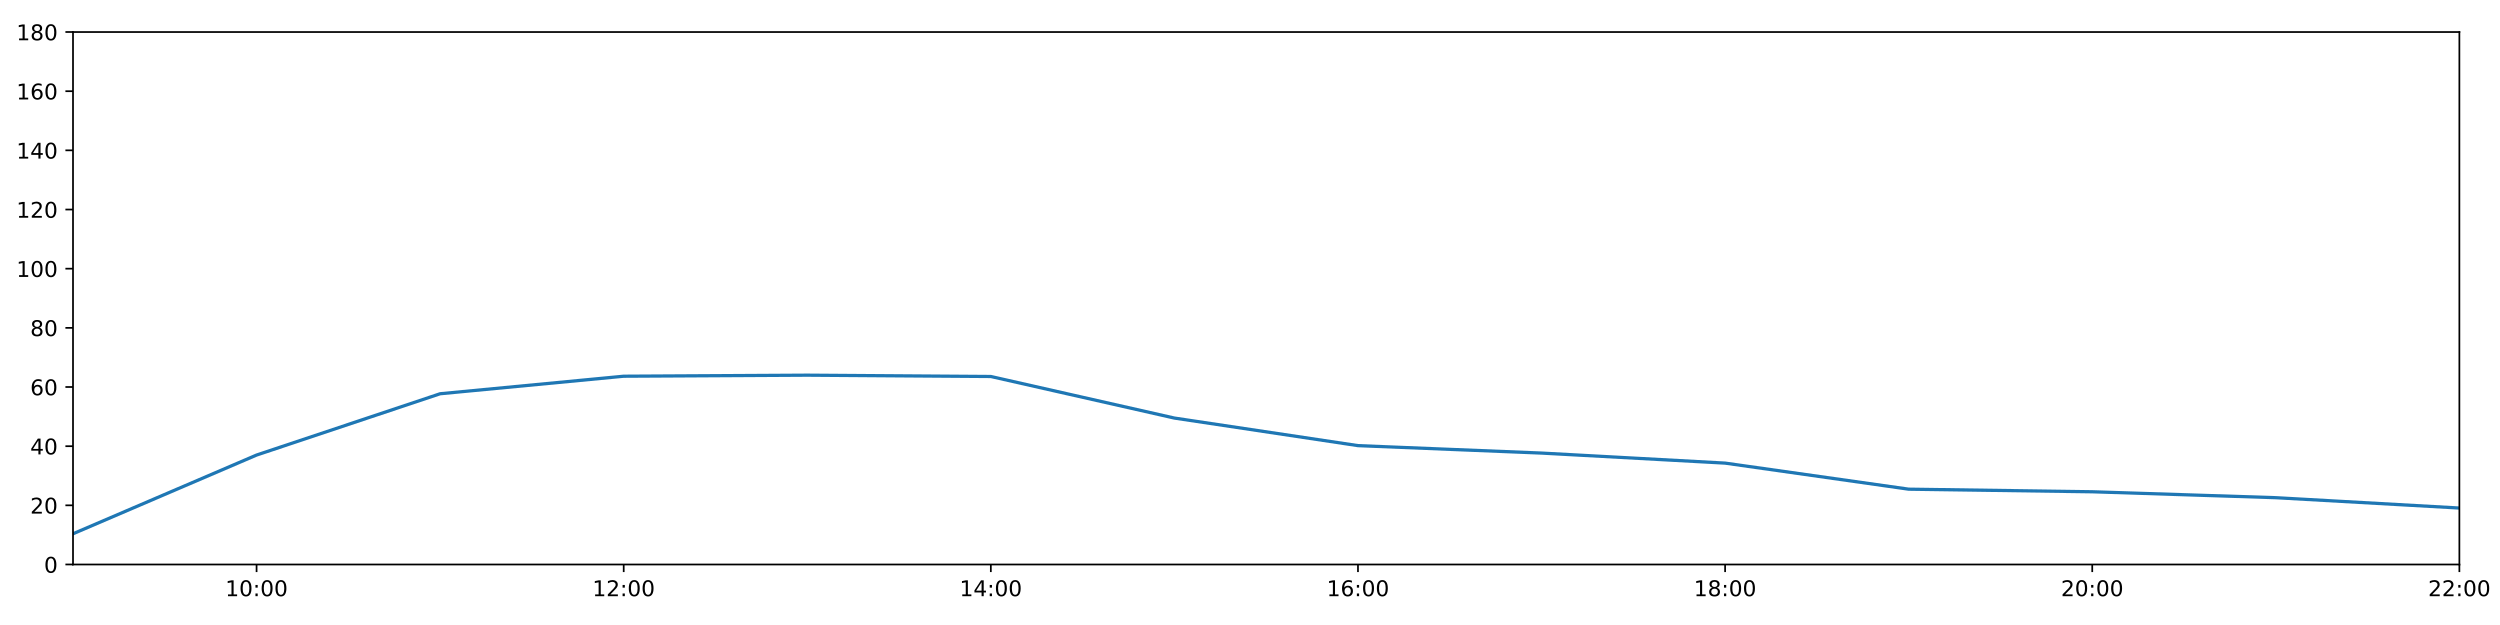
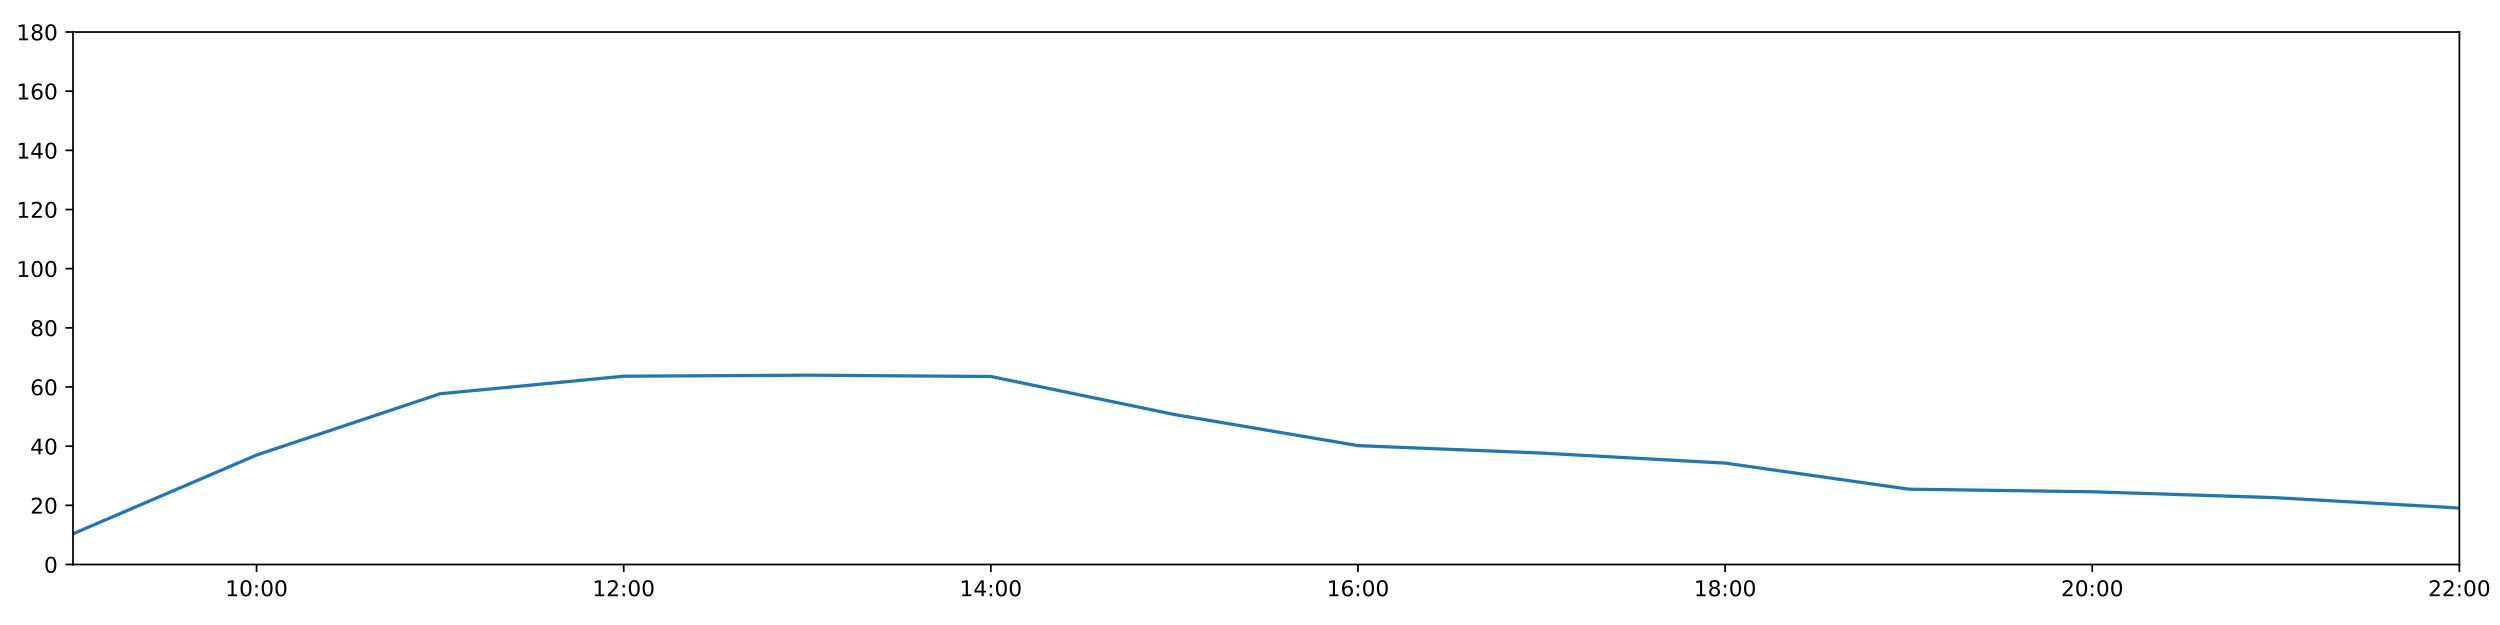
<svg xmlns="http://www.w3.org/2000/svg" xmlns:xlink="http://www.w3.org/1999/xlink" height="288pt" version="1.1" viewBox="0 0 1152 288" width="1152pt">
  <defs>
    <style type="text/css">
*{stroke-linecap:butt;stroke-linejoin:round;}
  </style>
  </defs>
  <g id="figure_1">
    <g id="patch_1">
      <path d="M 0 288  L 1152 288  L 1152 0  L 0 0  z " style="fill:#ffffff;" />
    </g>
    <g id="axes_1">
      <g id="patch_2">
        <path d="M 33.64 260.12  L 1133.28 260.12  L 1133.28 14.76  L 33.64 14.76  z " style="fill:#ffffff;" />
      </g>
      <g id="matplotlib.axis_1">
        <g id="xtick_1">
          <g id="line2d_1">
            <defs>
-               <path d="M 0 0  L 0 3.5  " id="m0f56693993" style="stroke:#000000;stroke-width:0.8;" />
-             </defs>
-             <g>
-               <use style="stroke:#000000;stroke-width:0.8;" x="118.228" xlink:href="#m0f56693993" y="260.12" />
+               <path d="M 0 0  L 0 3.5  " id="m735cf35772" style="stroke:#000000;stroke-width:0.8;" />
+             </defs>
+             <g>
+               <use style="stroke:#000000;stroke-width:0.8;" x="118.228" xlink:href="#m735cf35772" y="260.12" />
            </g>
          </g>
          <g id="text_1">
            <defs>
              <path d="M 12.406 8.297  L 28.516 8.297  L 28.516 63.922  L 10.984 60.406  L 10.984 69.391  L 28.422 72.906  L 38.281 72.906  L 38.281 8.297  L 54.391 8.297  L 54.391 0  L 12.406 0  z " id="DejaVuSans-49" />
              <path d="M 31.781 66.406  Q 24.172 66.406 20.328 58.906  Q 16.5 51.422 16.5 36.375  Q 16.5 21.391 20.328 13.891  Q 24.172 6.391 31.781 6.391  Q 39.453 6.391 43.281 13.891  Q 47.125 21.391 47.125 36.375  Q 47.125 51.422 43.281 58.906  Q 39.453 66.406 31.781 66.406  z M 31.781 74.219  Q 44.047 74.219 50.516 64.516  Q 56.984 54.828 56.984 36.375  Q 56.984 17.969 50.516 8.266  Q 44.047 -1.422 31.781 -1.422  Q 19.531 -1.422 13.062 8.266  Q 6.594 17.969 6.594 36.375  Q 6.594 54.828 13.062 64.516  Q 19.531 74.219 31.781 74.219  z " id="DejaVuSans-48" />
              <path d="M 11.719 12.406  L 22.016 12.406  L 22.016 0  L 11.719 0  z M 11.719 51.703  L 22.016 51.703  L 22.016 39.312  L 11.719 39.312  z " id="DejaVuSans-58" />
            </defs>
            <g transform="translate(103.8183 274.7184)scale(0.1 -0.1)">
              <use xlink:href="#DejaVuSans-49" />
              <use x="63.623" xlink:href="#DejaVuSans-48" />
              <use x="127.246" xlink:href="#DejaVuSans-58" />
              <use x="160.938" xlink:href="#DejaVuSans-48" />
              <use x="224.561" xlink:href="#DejaVuSans-48" />
            </g>
          </g>
        </g>
        <g id="xtick_2">
          <g id="line2d_2">
            <g>
-               <use style="stroke:#000000;stroke-width:0.8;" x="287.403" xlink:href="#m0f56693993" y="260.12" />
+               <use style="stroke:#000000;stroke-width:0.8;" x="287.403" xlink:href="#m735cf35772" y="260.12" />
            </g>
          </g>
          <g id="text_2">
            <defs>
              <path d="M 19.188 8.297  L 53.609 8.297  L 53.609 0  L 7.328 0  L 7.328 8.297  Q 12.938 14.109 22.625 23.891  Q 32.328 33.688 34.812 36.531  Q 39.547 41.844 41.422 45.531  Q 43.312 49.219 43.312 52.781  Q 43.312 58.594 39.234 62.25  Q 35.156 65.922 28.609 65.922  Q 23.969 65.922 18.812 64.312  Q 13.672 62.703 7.812 59.422  L 7.812 69.391  Q 13.766 71.781 18.938 73  Q 24.125 74.219 28.422 74.219  Q 39.75 74.219 46.484 68.547  Q 53.219 62.891 53.219 53.422  Q 53.219 48.922 51.531 44.891  Q 49.859 40.875 45.406 35.406  Q 44.188 33.984 37.641 27.219  Q 31.109 20.453 19.188 8.297  z " id="DejaVuSans-50" />
            </defs>
            <g transform="translate(272.9937 274.7184)scale(0.1 -0.1)">
              <use xlink:href="#DejaVuSans-49" />
              <use x="63.623" xlink:href="#DejaVuSans-50" />
              <use x="127.246" xlink:href="#DejaVuSans-58" />
              <use x="160.938" xlink:href="#DejaVuSans-48" />
              <use x="224.561" xlink:href="#DejaVuSans-48" />
            </g>
          </g>
        </g>
        <g id="xtick_3">
          <g id="line2d_3">
            <g>
-               <use style="stroke:#000000;stroke-width:0.8;" x="456.578" xlink:href="#m0f56693993" y="260.12" />
+               <use style="stroke:#000000;stroke-width:0.8;" x="456.578" xlink:href="#m735cf35772" y="260.12" />
            </g>
          </g>
          <g id="text_3">
            <defs>
              <path d="M 37.797 64.312  L 12.891 25.391  L 37.797 25.391  z M 35.203 72.906  L 47.609 72.906  L 47.609 25.391  L 58.016 25.391  L 58.016 17.188  L 47.609 17.188  L 47.609 0  L 37.797 0  L 37.797 17.188  L 4.891 17.188  L 4.891 26.703  z " id="DejaVuSans-52" />
            </defs>
            <g transform="translate(442.1691 274.7184)scale(0.1 -0.1)">
              <use xlink:href="#DejaVuSans-49" />
              <use x="63.623" xlink:href="#DejaVuSans-52" />
              <use x="127.246" xlink:href="#DejaVuSans-58" />
              <use x="160.938" xlink:href="#DejaVuSans-48" />
              <use x="224.561" xlink:href="#DejaVuSans-48" />
            </g>
          </g>
        </g>
        <g id="xtick_4">
          <g id="line2d_4">
            <g>
-               <use style="stroke:#000000;stroke-width:0.8;" x="625.754" xlink:href="#m0f56693993" y="260.12" />
+               <use style="stroke:#000000;stroke-width:0.8;" x="625.754" xlink:href="#m735cf35772" y="260.12" />
            </g>
          </g>
          <g id="text_4">
            <defs>
              <path d="M 33.016 40.375  Q 26.375 40.375 22.484 35.828  Q 18.609 31.297 18.609 23.391  Q 18.609 15.531 22.484 10.953  Q 26.375 6.391 33.016 6.391  Q 39.656 6.391 43.531 10.953  Q 47.406 15.531 47.406 23.391  Q 47.406 31.297 43.531 35.828  Q 39.656 40.375 33.016 40.375  z M 52.594 71.297  L 52.594 62.312  Q 48.875 64.062 45.094 64.984  Q 41.312 65.922 37.594 65.922  Q 27.828 65.922 22.672 59.328  Q 17.531 52.734 16.797 39.406  Q 19.672 43.656 24.016 45.922  Q 28.375 48.188 33.594 48.188  Q 44.578 48.188 50.953 41.516  Q 57.328 34.859 57.328 23.391  Q 57.328 12.156 50.688 5.359  Q 44.047 -1.422 33.016 -1.422  Q 20.359 -1.422 13.672 8.266  Q 6.984 17.969 6.984 36.375  Q 6.984 53.656 15.188 63.938  Q 23.391 74.219 37.203 74.219  Q 40.922 74.219 44.703 73.484  Q 48.484 72.75 52.594 71.297  z " id="DejaVuSans-54" />
            </defs>
            <g transform="translate(611.3445 274.7184)scale(0.1 -0.1)">
              <use xlink:href="#DejaVuSans-49" />
              <use x="63.623" xlink:href="#DejaVuSans-54" />
              <use x="127.246" xlink:href="#DejaVuSans-58" />
              <use x="160.938" xlink:href="#DejaVuSans-48" />
              <use x="224.561" xlink:href="#DejaVuSans-48" />
            </g>
          </g>
        </g>
        <g id="xtick_5">
          <g id="line2d_5">
            <g>
-               <use style="stroke:#000000;stroke-width:0.8;" x="794.929" xlink:href="#m0f56693993" y="260.12" />
+               <use style="stroke:#000000;stroke-width:0.8;" x="794.929" xlink:href="#m735cf35772" y="260.12" />
            </g>
          </g>
          <g id="text_5">
            <defs>
              <path d="M 31.781 34.625  Q 24.75 34.625 20.719 30.859  Q 16.703 27.094 16.703 20.516  Q 16.703 13.922 20.719 10.156  Q 24.75 6.391 31.781 6.391  Q 38.812 6.391 42.859 10.172  Q 46.922 13.969 46.922 20.516  Q 46.922 27.094 42.891 30.859  Q 38.875 34.625 31.781 34.625  z M 21.922 38.812  Q 15.578 40.375 12.031 44.719  Q 8.5 49.078 8.5 55.328  Q 8.5 64.062 14.719 69.141  Q 20.953 74.219 31.781 74.219  Q 42.672 74.219 48.875 69.141  Q 55.078 64.062 55.078 55.328  Q 55.078 49.078 51.531 44.719  Q 48 40.375 41.703 38.812  Q 48.828 37.156 52.797 32.312  Q 56.781 27.484 56.781 20.516  Q 56.781 9.906 50.312 4.234  Q 43.844 -1.422 31.781 -1.422  Q 19.734 -1.422 13.25 4.234  Q 6.781 9.906 6.781 20.516  Q 6.781 27.484 10.781 32.312  Q 14.797 37.156 21.922 38.812  z M 18.312 54.391  Q 18.312 48.734 21.844 45.562  Q 25.391 42.391 31.781 42.391  Q 38.141 42.391 41.719 45.562  Q 45.312 48.734 45.312 54.391  Q 45.312 60.062 41.719 63.234  Q 38.141 66.406 31.781 66.406  Q 25.391 66.406 21.844 63.234  Q 18.312 60.062 18.312 54.391  z " id="DejaVuSans-56" />
            </defs>
            <g transform="translate(780.5199 274.7184)scale(0.1 -0.1)">
              <use xlink:href="#DejaVuSans-49" />
              <use x="63.623" xlink:href="#DejaVuSans-56" />
              <use x="127.246" xlink:href="#DejaVuSans-58" />
              <use x="160.938" xlink:href="#DejaVuSans-48" />
              <use x="224.561" xlink:href="#DejaVuSans-48" />
            </g>
          </g>
        </g>
        <g id="xtick_6">
          <g id="line2d_6">
            <g>
-               <use style="stroke:#000000;stroke-width:0.8;" x="964.105" xlink:href="#m0f56693993" y="260.12" />
+               <use style="stroke:#000000;stroke-width:0.8;" x="964.105" xlink:href="#m735cf35772" y="260.12" />
            </g>
          </g>
          <g id="text_6">
            <g transform="translate(949.6952 274.7184)scale(0.1 -0.1)">
              <use xlink:href="#DejaVuSans-50" />
              <use x="63.623" xlink:href="#DejaVuSans-48" />
              <use x="127.246" xlink:href="#DejaVuSans-58" />
              <use x="160.938" xlink:href="#DejaVuSans-48" />
              <use x="224.561" xlink:href="#DejaVuSans-48" />
            </g>
          </g>
        </g>
        <g id="xtick_7">
          <g id="line2d_7">
            <g>
-               <use style="stroke:#000000;stroke-width:0.8;" x="1133.28" xlink:href="#m0f56693993" y="260.12" />
+               <use style="stroke:#000000;stroke-width:0.8;" x="1133.28" xlink:href="#m735cf35772" y="260.12" />
            </g>
          </g>
          <g id="text_7">
            <g transform="translate(1118.871 274.7184)scale(0.1 -0.1)">
              <use xlink:href="#DejaVuSans-50" />
              <use x="63.623" xlink:href="#DejaVuSans-50" />
              <use x="127.246" xlink:href="#DejaVuSans-58" />
              <use x="160.938" xlink:href="#DejaVuSans-48" />
              <use x="224.561" xlink:href="#DejaVuSans-48" />
            </g>
          </g>
        </g>
      </g>
      <g id="matplotlib.axis_2">
        <g id="ytick_1">
          <g id="line2d_8">
            <defs>
-               <path d="M 0 0  L -3.5 0  " id="m71ca646d9e" style="stroke:#000000;stroke-width:0.8;" />
-             </defs>
-             <g>
-               <use style="stroke:#000000;stroke-width:0.8;" x="33.64" xlink:href="#m71ca646d9e" y="260.12" />
+               <path d="M 0 0  L -3.5 0  " id="mbb87b0665b" style="stroke:#000000;stroke-width:0.8;" />
+             </defs>
+             <g>
+               <use style="stroke:#000000;stroke-width:0.8;" x="33.64" xlink:href="#mbb87b0665b" y="260.12" />
            </g>
          </g>
          <g id="text_8">
            <g transform="translate(20.2775 263.9192)scale(0.1 -0.1)">
              <use xlink:href="#DejaVuSans-48" />
            </g>
          </g>
        </g>
        <g id="ytick_2">
          <g id="line2d_9">
            <g>
-               <use style="stroke:#000000;stroke-width:0.8;" x="33.64" xlink:href="#m71ca646d9e" y="232.858" />
+               <use style="stroke:#000000;stroke-width:0.8;" x="33.64" xlink:href="#mbb87b0665b" y="232.858" />
            </g>
          </g>
          <g id="text_9">
            <g transform="translate(13.915 236.657)scale(0.1 -0.1)">
              <use xlink:href="#DejaVuSans-50" />
              <use x="63.623" xlink:href="#DejaVuSans-48" />
            </g>
          </g>
        </g>
        <g id="ytick_3">
          <g id="line2d_10">
            <g>
-               <use style="stroke:#000000;stroke-width:0.8;" x="33.64" xlink:href="#m71ca646d9e" y="205.596" />
+               <use style="stroke:#000000;stroke-width:0.8;" x="33.64" xlink:href="#mbb87b0665b" y="205.596" />
            </g>
          </g>
          <g id="text_10">
            <g transform="translate(13.915 209.3948)scale(0.1 -0.1)">
              <use xlink:href="#DejaVuSans-52" />
              <use x="63.623" xlink:href="#DejaVuSans-48" />
            </g>
          </g>
        </g>
        <g id="ytick_4">
          <g id="line2d_11">
            <g>
-               <use style="stroke:#000000;stroke-width:0.8;" x="33.64" xlink:href="#m71ca646d9e" y="178.333" />
+               <use style="stroke:#000000;stroke-width:0.8;" x="33.64" xlink:href="#mbb87b0665b" y="178.333" />
            </g>
          </g>
          <g id="text_11">
            <g transform="translate(13.915 182.1326)scale(0.1 -0.1)">
              <use xlink:href="#DejaVuSans-54" />
              <use x="63.623" xlink:href="#DejaVuSans-48" />
            </g>
          </g>
        </g>
        <g id="ytick_5">
          <g id="line2d_12">
            <g>
-               <use style="stroke:#000000;stroke-width:0.8;" x="33.64" xlink:href="#m71ca646d9e" y="151.071" />
+               <use style="stroke:#000000;stroke-width:0.8;" x="33.64" xlink:href="#mbb87b0665b" y="151.071" />
            </g>
          </g>
          <g id="text_12">
            <g transform="translate(13.915 154.8703)scale(0.1 -0.1)">
              <use xlink:href="#DejaVuSans-56" />
              <use x="63.623" xlink:href="#DejaVuSans-48" />
            </g>
          </g>
        </g>
        <g id="ytick_6">
          <g id="line2d_13">
            <g>
-               <use style="stroke:#000000;stroke-width:0.8;" x="33.64" xlink:href="#m71ca646d9e" y="123.809" />
+               <use style="stroke:#000000;stroke-width:0.8;" x="33.64" xlink:href="#mbb87b0665b" y="123.809" />
            </g>
          </g>
          <g id="text_13">
            <g transform="translate(7.5525 127.6081)scale(0.1 -0.1)">
              <use xlink:href="#DejaVuSans-49" />
              <use x="63.623" xlink:href="#DejaVuSans-48" />
              <use x="127.246" xlink:href="#DejaVuSans-48" />
            </g>
          </g>
        </g>
        <g id="ytick_7">
          <g id="line2d_14">
            <g>
-               <use style="stroke:#000000;stroke-width:0.8;" x="33.64" xlink:href="#m71ca646d9e" y="96.547" />
+               <use style="stroke:#000000;stroke-width:0.8;" x="33.64" xlink:href="#mbb87b0665b" y="96.547" />
            </g>
          </g>
          <g id="text_14">
            <g transform="translate(7.5525 100.3459)scale(0.1 -0.1)">
              <use xlink:href="#DejaVuSans-49" />
              <use x="63.623" xlink:href="#DejaVuSans-50" />
              <use x="127.246" xlink:href="#DejaVuSans-48" />
            </g>
          </g>
        </g>
        <g id="ytick_8">
          <g id="line2d_15">
            <g>
-               <use style="stroke:#000000;stroke-width:0.8;" x="33.64" xlink:href="#m71ca646d9e" y="69.284" />
+               <use style="stroke:#000000;stroke-width:0.8;" x="33.64" xlink:href="#mbb87b0665b" y="69.284" />
            </g>
          </g>
          <g id="text_15">
            <g transform="translate(7.5525 73.08366)scale(0.1 -0.1)">
              <use xlink:href="#DejaVuSans-49" />
              <use x="63.623" xlink:href="#DejaVuSans-52" />
              <use x="127.246" xlink:href="#DejaVuSans-48" />
            </g>
          </g>
        </g>
        <g id="ytick_9">
          <g id="line2d_16">
            <g>
-               <use style="stroke:#000000;stroke-width:0.8;" x="33.64" xlink:href="#m71ca646d9e" y="42.022" />
+               <use style="stroke:#000000;stroke-width:0.8;" x="33.64" xlink:href="#mbb87b0665b" y="42.022" />
            </g>
          </g>
          <g id="text_16">
            <g transform="translate(7.5525 45.82144)scale(0.1 -0.1)">
              <use xlink:href="#DejaVuSans-49" />
              <use x="63.623" xlink:href="#DejaVuSans-54" />
              <use x="127.246" xlink:href="#DejaVuSans-48" />
            </g>
          </g>
        </g>
        <g id="ytick_10">
          <g id="line2d_17">
            <g>
-               <use style="stroke:#000000;stroke-width:0.8;" x="33.64" xlink:href="#m71ca646d9e" y="14.76" />
+               <use style="stroke:#000000;stroke-width:0.8;" x="33.64" xlink:href="#mbb87b0665b" y="14.76" />
            </g>
          </g>
          <g id="text_17">
            <g transform="translate(7.5525 18.55922)scale(0.1 -0.1)">
              <use xlink:href="#DejaVuSans-49" />
              <use x="63.623" xlink:href="#DejaVuSans-56" />
              <use x="127.246" xlink:href="#DejaVuSans-48" />
            </g>
          </g>
        </g>
      </g>
      <g id="line2d_18">
-         <path clip-path="url(#p67a144519f)" d="M 33.64 245.959  L 118.228 209.685  L 202.815 181.438  L 287.403 173.362  L 371.991 172.881  L 456.578 173.487  L 541.166 192.646  L 625.754 205.348  L 710.342 208.776  L 794.929 213.402  L 879.517 225.413  L 964.105 226.61  L 1048.692 229.336  L 1133.28 234.107  " style="fill:none;stroke:#1f77b4;stroke-linecap:square;stroke-width:1.5;" />
+         <path clip-path="url(#p6232086f66)" d="M 33.64 245.959  L 118.228 209.685  L 202.815 181.438  L 287.403 173.362  L 371.991 172.881  L 456.578 173.487  L 541.166 191.021  L 625.754 205.348  L 710.342 208.776  L 794.929 213.402  L 879.517 225.413  L 964.105 226.61  L 1048.692 229.336  L 1133.28 234.107  " style="fill:none;stroke:#1f77b4;stroke-linecap:square;stroke-width:1.5;" />
      </g>
      <g id="patch_3">
        <path d="M 33.64 260.12  L 33.64 14.76  " style="fill:none;stroke:#000000;stroke-linecap:square;stroke-linejoin:miter;stroke-width:0.8;" />
      </g>
      <g id="patch_4">
        <path d="M 1133.28 260.12  L 1133.28 14.76  " style="fill:none;stroke:#000000;stroke-linecap:square;stroke-linejoin:miter;stroke-width:0.8;" />
      </g>
      <g id="patch_5">
        <path d="M 33.64 260.12  L 1133.28 260.12  " style="fill:none;stroke:#000000;stroke-linecap:square;stroke-linejoin:miter;stroke-width:0.8;" />
      </g>
      <g id="patch_6">
        <path d="M 33.64 14.76  L 1133.28 14.76  " style="fill:none;stroke:#000000;stroke-linecap:square;stroke-linejoin:miter;stroke-width:0.8;" />
      </g>
    </g>
  </g>
  <defs>
-     <clipPath id="p67a144519f">
+     <clipPath id="p6232086f66">
      <rect height="245.36" width="1099.64" x="33.64" y="14.76" />
    </clipPath>
  </defs>
</svg>
